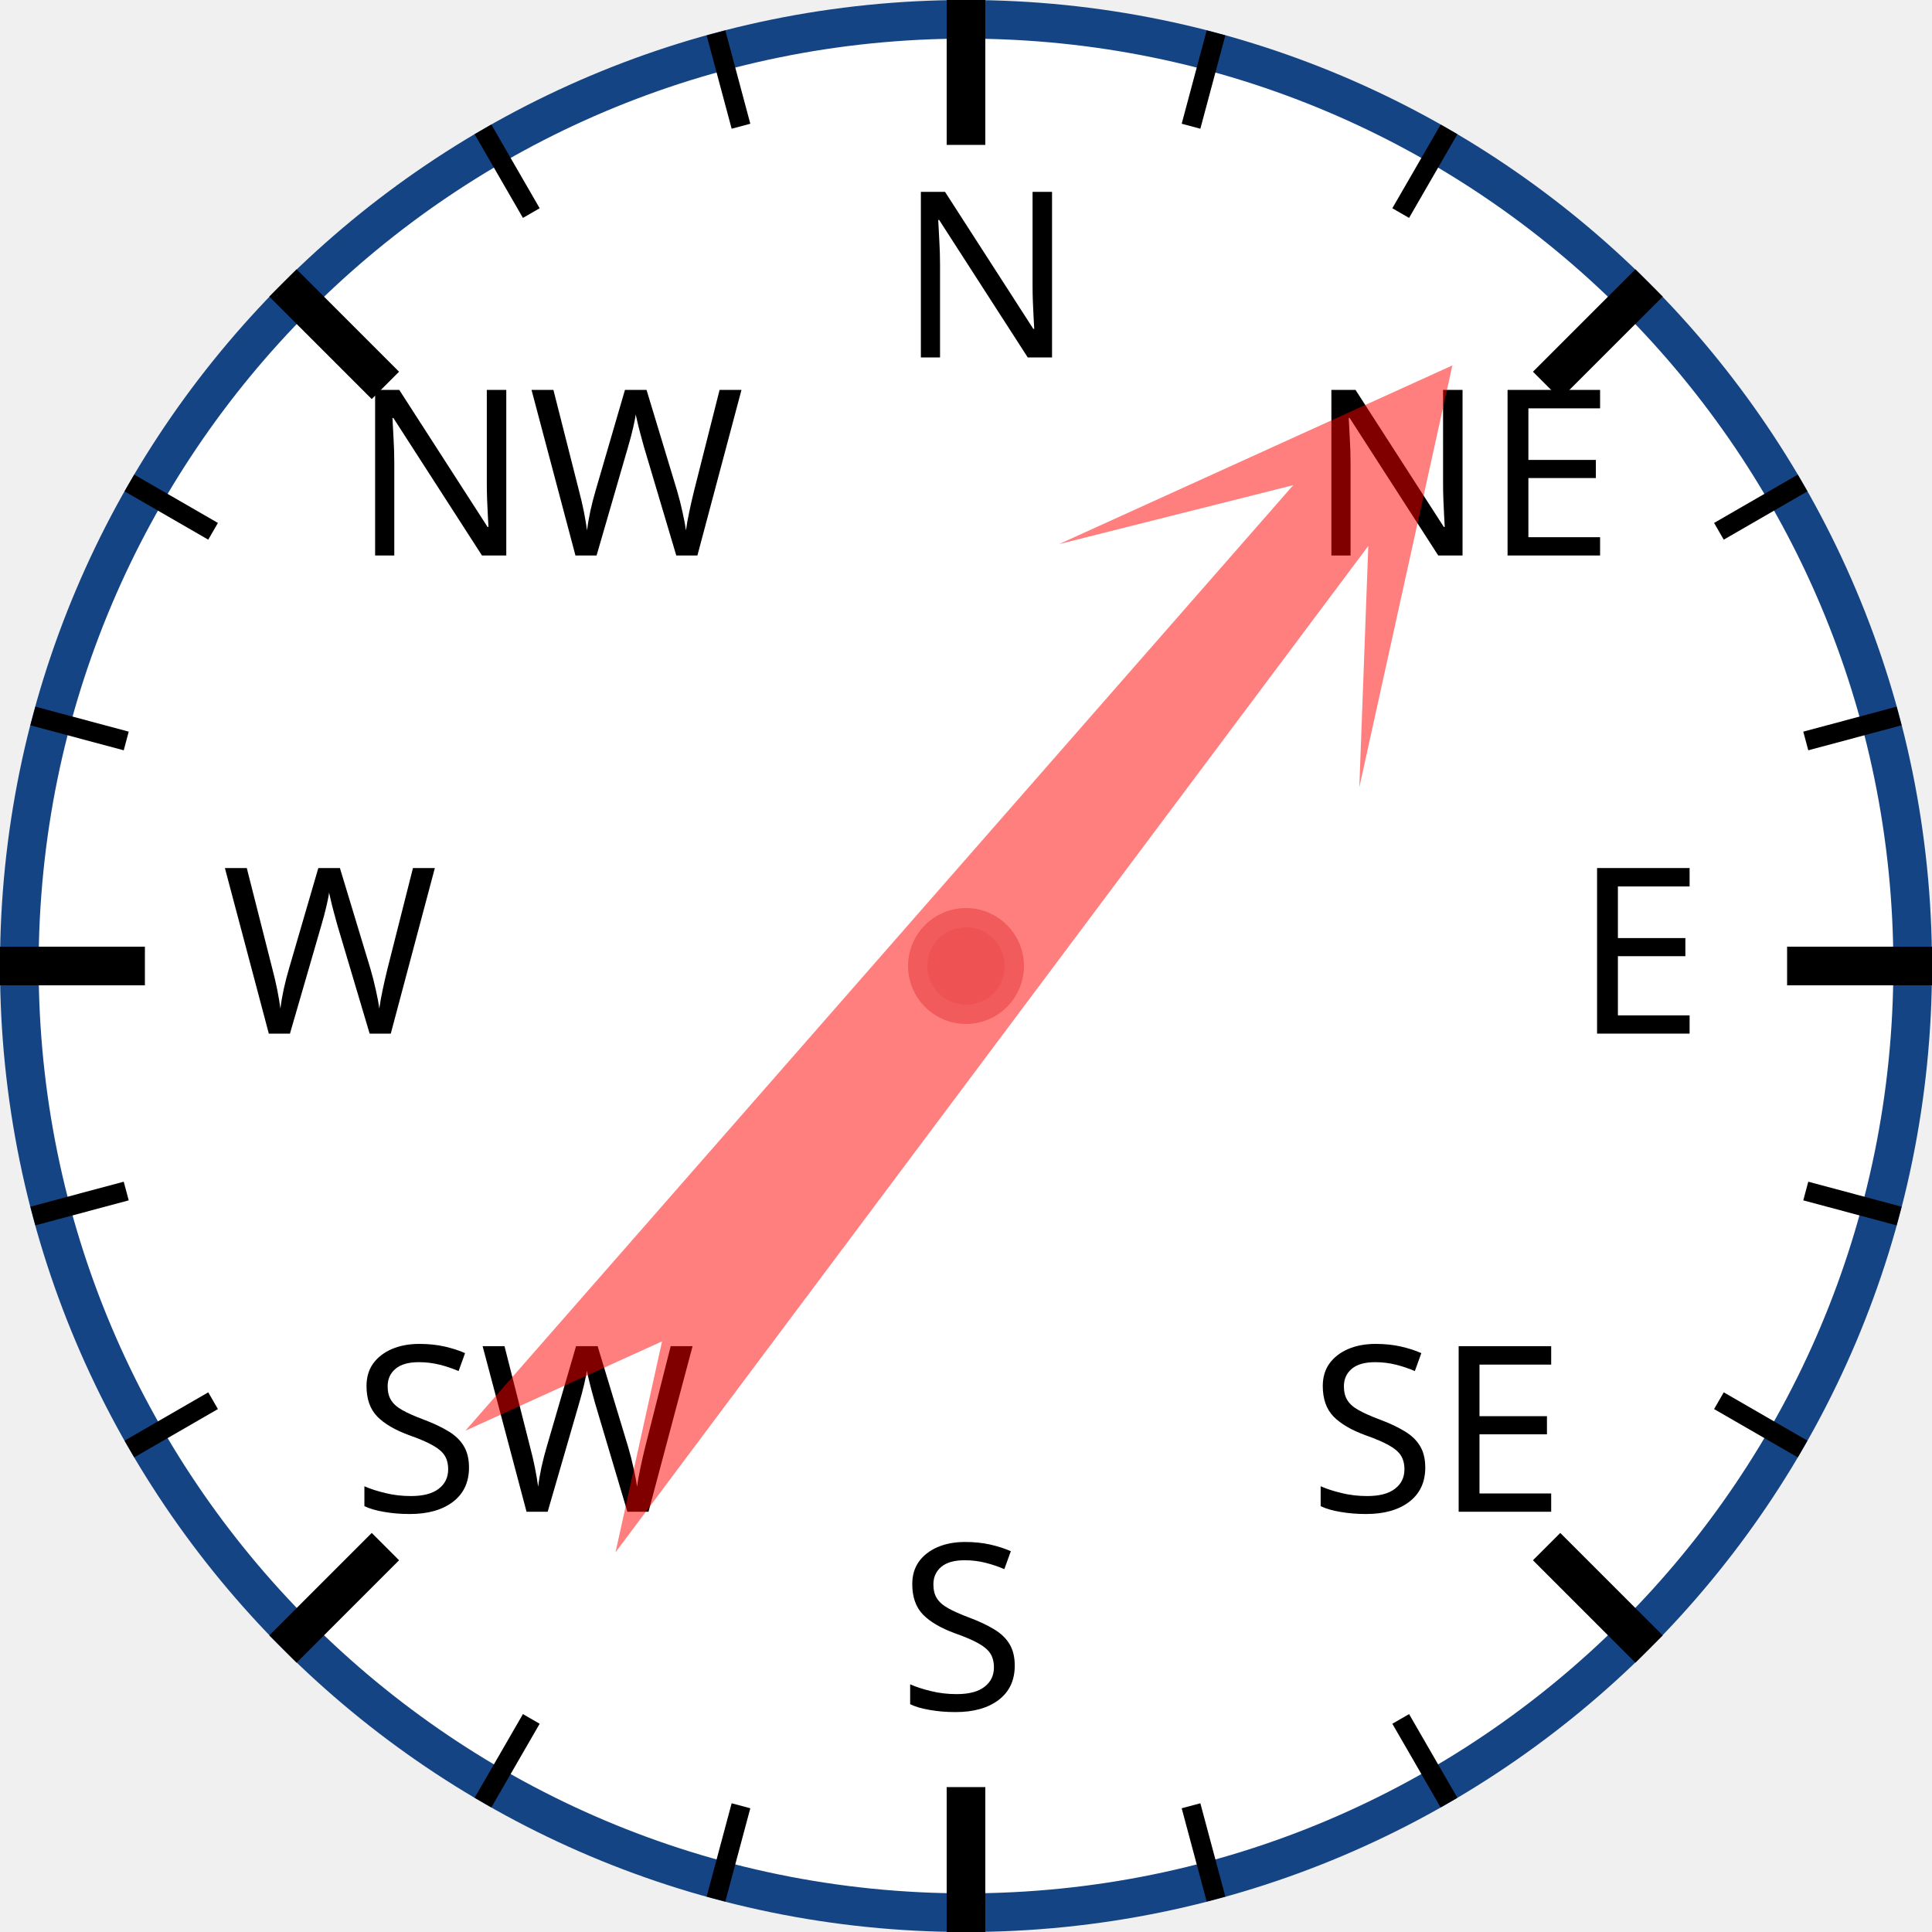
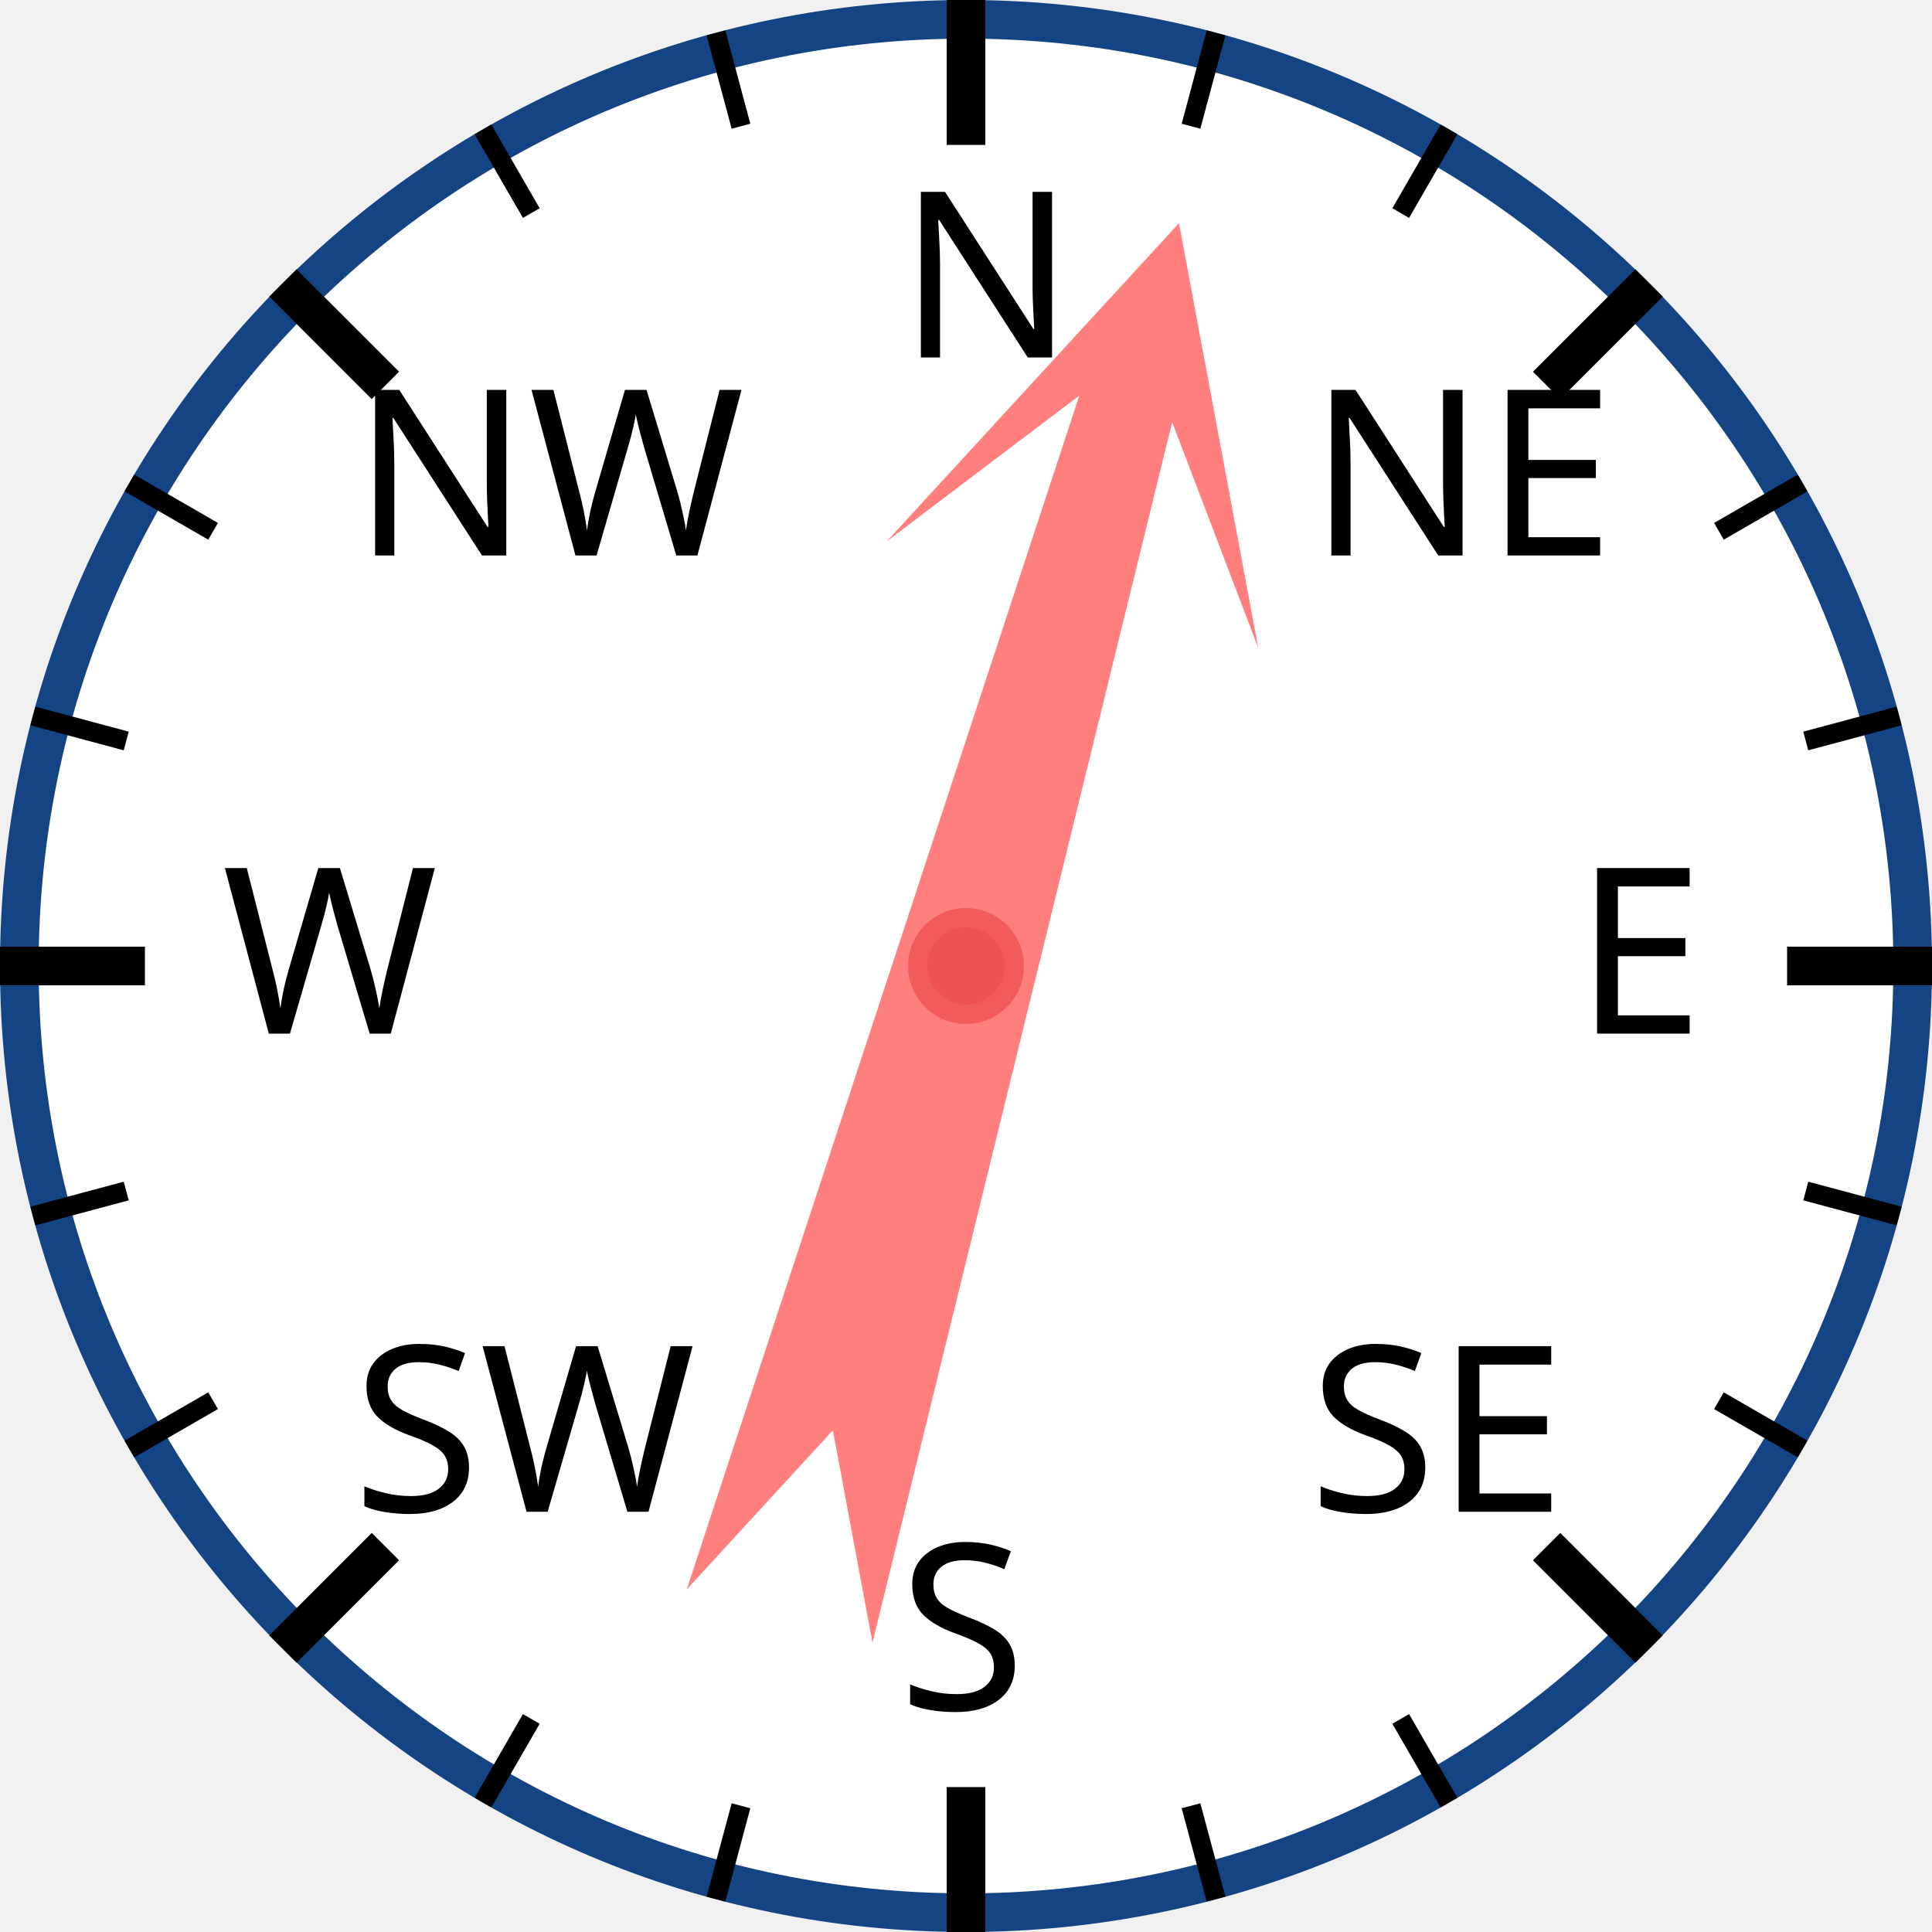
<svg xmlns="http://www.w3.org/2000/svg" width="120px" height="120px" viewBox="0 0 200 200">
  <circle cx="100" cy="100" r="98" style="fill: white; stroke: #154485; stroke-width: 4;" />
  <text x="93.0" y="37.0" style="font-family: sans-serif; font-size: 18pt;">N</text>
  <line x1="100.0" y1="0.0" x2="100.0" y2="15.0" style="stroke: black; stroke-width: 4;" />
  <line x1="74.118" y1="3.407" x2="76.706" y2="13.067" style="stroke: black; stroke-width: 2;" />
  <line x1="50" y1="13.397" x2="55" y2="22.058" style="stroke: black; stroke-width: 2;" />
  <text x="36.503" y="57.503" style="font-family: sans-serif; font-size: 18pt;">NW</text>
  <line x1="29.289" y1="29.289" x2="39.896" y2="39.896" style="stroke: black; stroke-width: 4;" />
  <line x1="13.397" y1="50" x2="22.058" y2="55" style="stroke: black; stroke-width: 2;" />
  <line x1="3.407" y1="74.118" x2="13.067" y2="76.706" style="stroke: black; stroke-width: 2;" />
  <text x="23.0" y="107.0" style="font-family: sans-serif; font-size: 18pt;">W</text>
  <line x1="0.0" y1="100.0" x2="15.0" y2="100.0" style="stroke: black; stroke-width: 4;" />
  <line x1="3.407" y1="125.882" x2="13.067" y2="123.294" style="stroke: black; stroke-width: 2;" />
  <line x1="13.397" y1="150" x2="22.058" y2="145" style="stroke: black; stroke-width: 2;" />
  <text x="36.503" y="156.497" style="font-family: sans-serif; font-size: 18pt;">SW</text>
  <line x1="29.289" y1="170.711" x2="39.896" y2="160.104" style="stroke: black; stroke-width: 4;" />
  <line x1="50" y1="186.603" x2="55" y2="177.942" style="stroke: black; stroke-width: 2;" />
  <line x1="74.118" y1="196.593" x2="76.706" y2="186.933" style="stroke: black; stroke-width: 2;" />
  <text x="93" y="177.0" style="font-family: sans-serif; font-size: 18pt;">S</text>
  <line x1="100" y1="200.0" x2="100" y2="185.0" style="stroke: black; stroke-width: 4;" />
  <line x1="125.882" y1="196.593" x2="123.294" y2="186.933" style="stroke: black; stroke-width: 2;" />
  <line x1="150.0" y1="186.603" x2="145.0" y2="177.942" style="stroke: black; stroke-width: 2;" />
  <text x="135.497" y="156.497" style="font-family: sans-serif; font-size: 18pt;">SE</text>
  <line x1="170.711" y1="170.711" x2="160.104" y2="160.104" style="stroke: black; stroke-width: 4;" />
  <line x1="186.603" y1="150" x2="177.942" y2="145" style="stroke: black; stroke-width: 2;" />
  <line x1="196.593" y1="125.882" x2="186.933" y2="123.294" style="stroke: black; stroke-width: 2;" />
  <text x="163.0" y="107" style="font-family: sans-serif; font-size: 18pt;">E</text>
  <line x1="200.0" y1="100" x2="185.0" y2="100" style="stroke: black; stroke-width: 4;" />
  <line x1="196.593" y1="74.118" x2="186.933" y2="76.706" style="stroke: black; stroke-width: 2;" />
  <line x1="186.603" y1="50" x2="177.942" y2="55" style="stroke: black; stroke-width: 2;" />
  <text x="135.497" y="57.503" style="font-family: sans-serif; font-size: 18pt;">NE</text>
  <line x1="170.711" y1="29.289" x2="160.104" y2="39.896" style="stroke: black; stroke-width: 4;" />
  <line x1="150" y1="13.397" x2="145" y2="22.058" style="stroke: black; stroke-width: 2;" />
  <line x1="125.882" y1="3.407" x2="123.294" y2="13.067" style="stroke: black; stroke-width: 2;" />
-   <polygon points="100 20 120 60 105 40 110 170 100 150 90 170 95 40 80 60" style="fill: red; fill-opacity: 0.5;" transform="rotate(39,100,100)" />
+   <polygon points="100 20 120 60 105 40 110 170 100 150 90 170 95 40 80 60" style="fill: red; fill-opacity: 0.5;" transform="rotate(16,100,100)" />
  <circle cx="100" cy="100" r="5" style="fill: #EE5252; stroke: #F25B5B; stroke-width: 2;" />
</svg>
